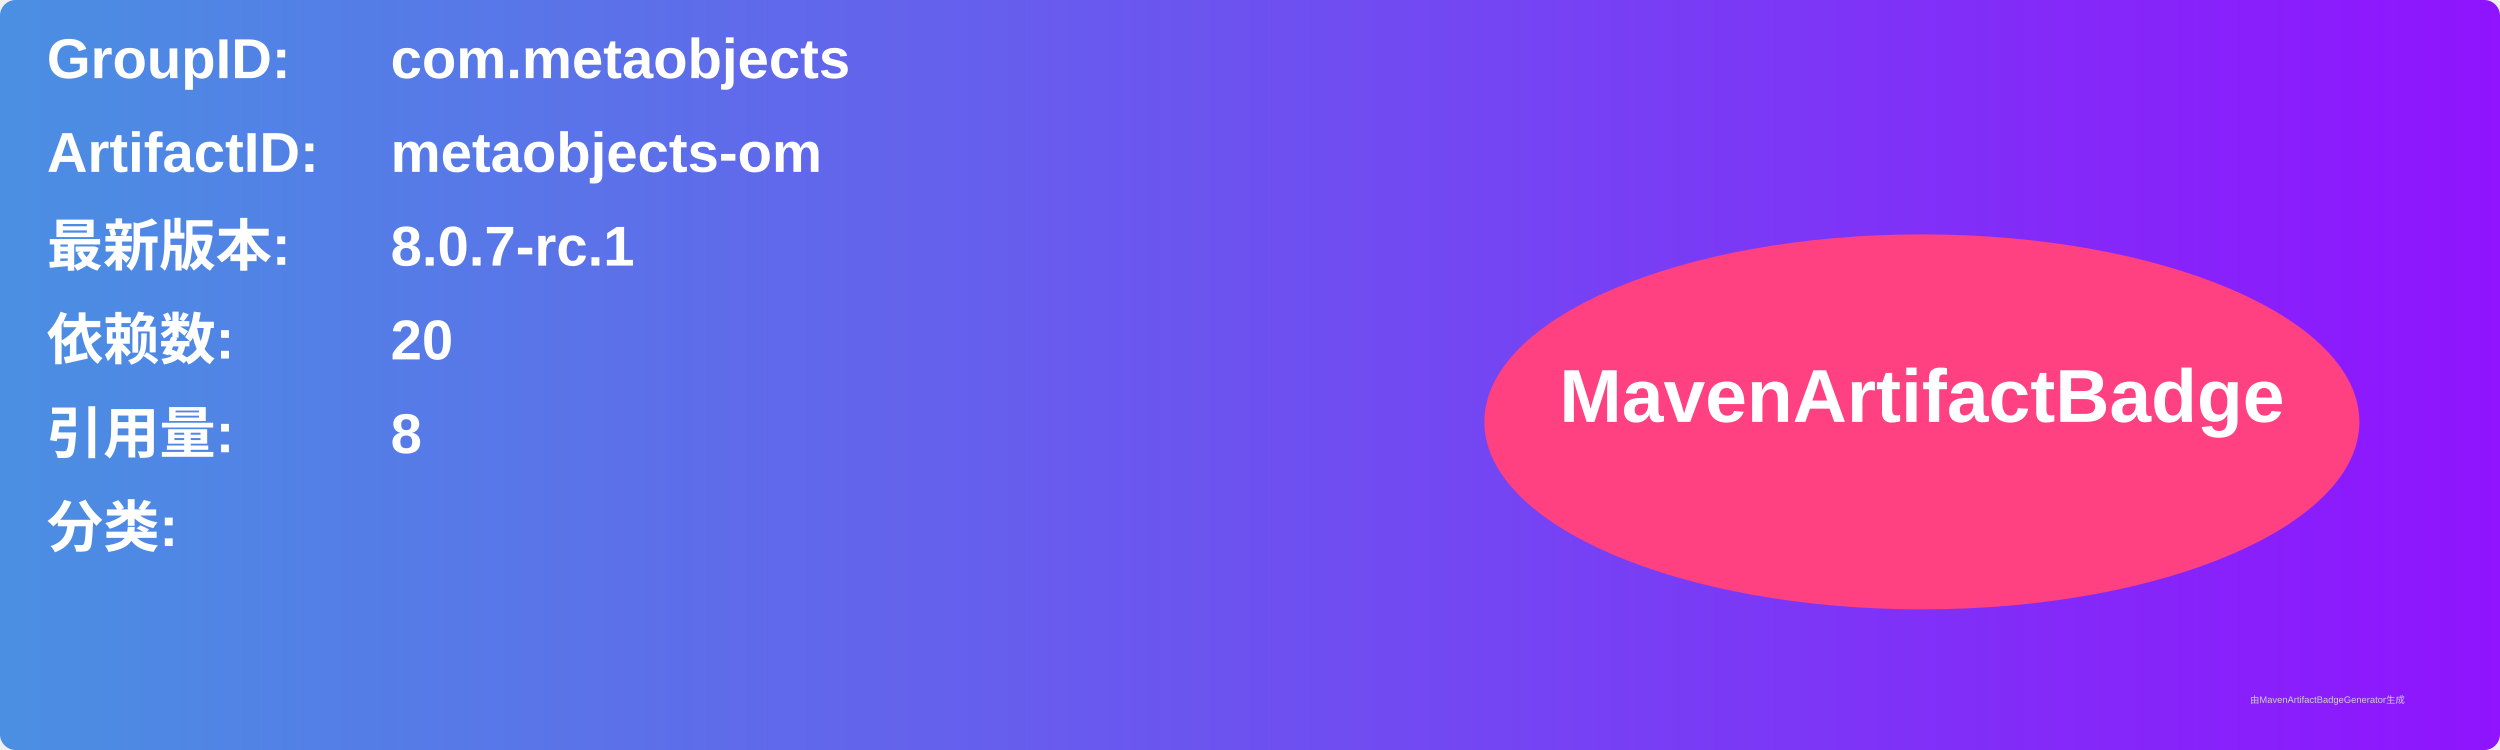
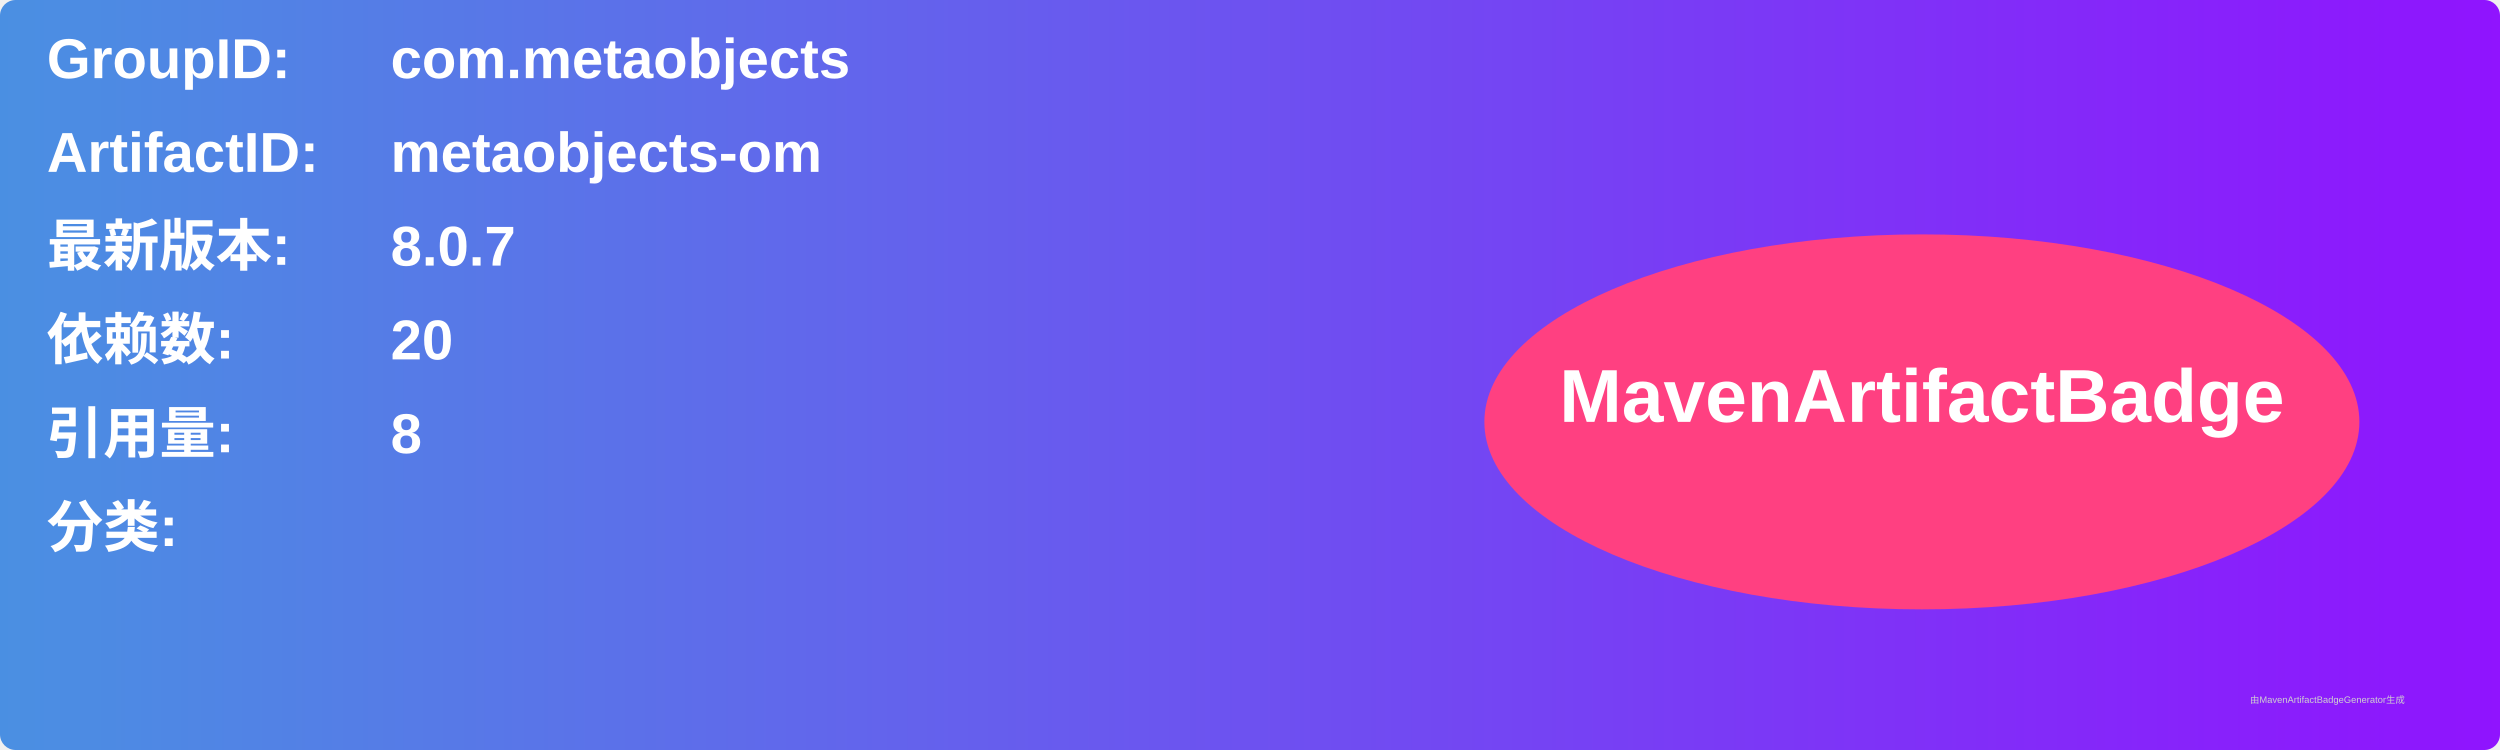
<svg xmlns="http://www.w3.org/2000/svg" width="800" height="240" viewBox="0 0 800 240">
  <linearGradient id="grad" x1="0%" y1="0%" x2="100%" y2="0%">
    <stop offset="0%" stop-color="#4a90e2" />
    <stop offset="100%" stop-color="#9013fe" />
  </linearGradient>
  <rect width="100%" height="100%" rx="5" ry="5" fill="url(#grad)" />
  <g transform="translate(15, 15)">
    <text x="0" y="10" font-family="Arial" font-size="18" fill="white" font-weight="bold" width="260">GroupID:</text>
    <text x="110" y="10" font-family="Arial" font-size="18" fill="white" font-weight="bold" width="460">com.metaobjects</text>
    <text x="0" y="40" font-family="Arial" font-size="18" fill="white" font-weight="bold" width="260">ArtifactID:</text>
    <text x="110" y="40" font-family="Arial" font-size="18" fill="white" font-weight="bold" width="460">metaobjects-om</text>
    <text x="0" y="70" font-family="Arial" font-size="18" fill="white" font-weight="bold">最新版本:</text>
    <text x="110" y="70" font-family="Arial" font-size="18" fill="white" font-weight="bold">
-       <tspan font-weight="bold">8.0.7-rc.1</tspan>
+       <tspan font-weight="bold">8.0.7</tspan>
    </text>
    <text x="0" y="100" font-family="Arial" font-size="18" fill="white" font-weight="bold">依赖数: </text>
    <text x="110" y="100" font-family="Arial" font-size="18" fill="white">
      <tspan font-weight="bold">20</tspan>
    </text>
    <text x="0" y="130" font-family="Arial" font-size="18" fill="white" font-weight="bold">引用量: </text>
    <text x="110" y="130" font-family="Arial" font-size="18" fill="white">
      <tspan font-weight="bold">8</tspan>
    </text>
    <text x="0" y="160" font-family="Arial" font-size="18" fill="white" font-weight="bold">分类:</text>
    <text x="10" y="190" font-family="Arial" font-size="10" fill="white">
      <tspan font-weight="bold" />
    </text>
    <ellipse cx="600" cy="120" rx="140" ry="60" fill="#ff4081" />
    <text x="600" y="120" text-anchor="middle" font-family="Arial" font-size="24" fill="white" font-weight="bold">MavenArtifactBadge</text>
  </g>
  <text x="720" y="225" font-family="Arial" font-size="3" fill="#d0d0d0">由MavenArtifactBadgeGenerator生成</text>
</svg>
